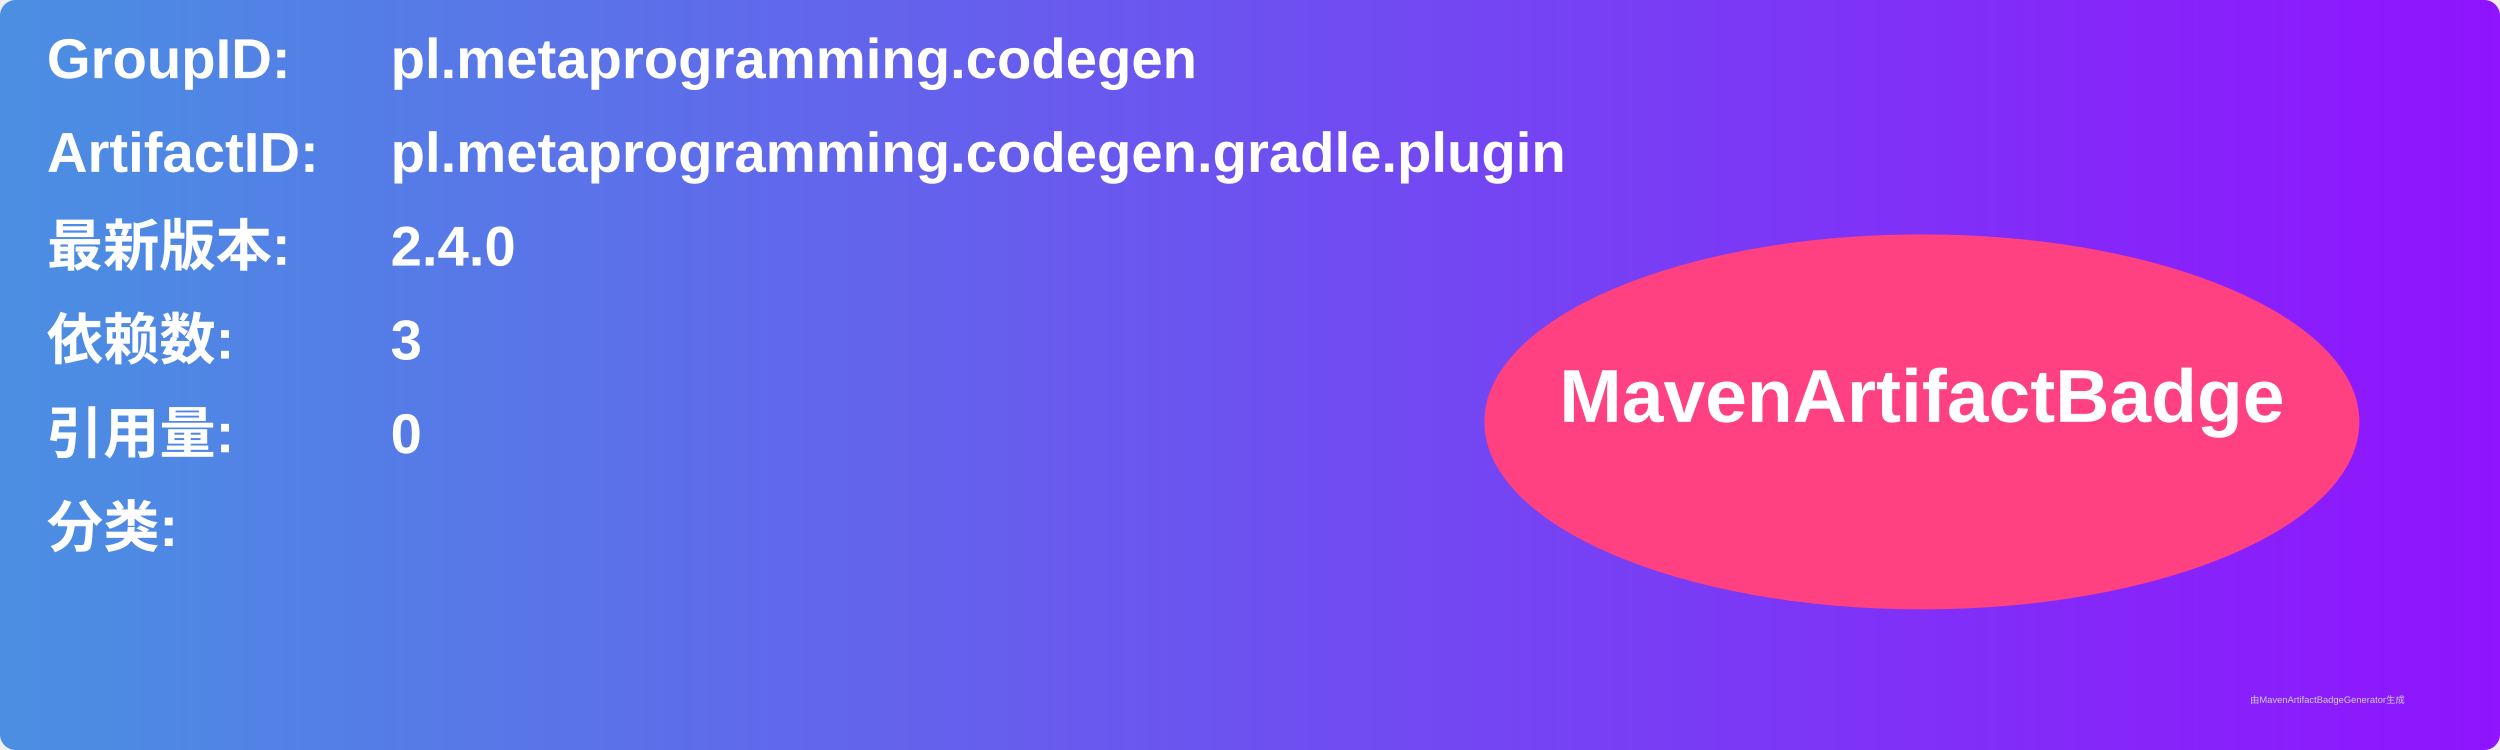
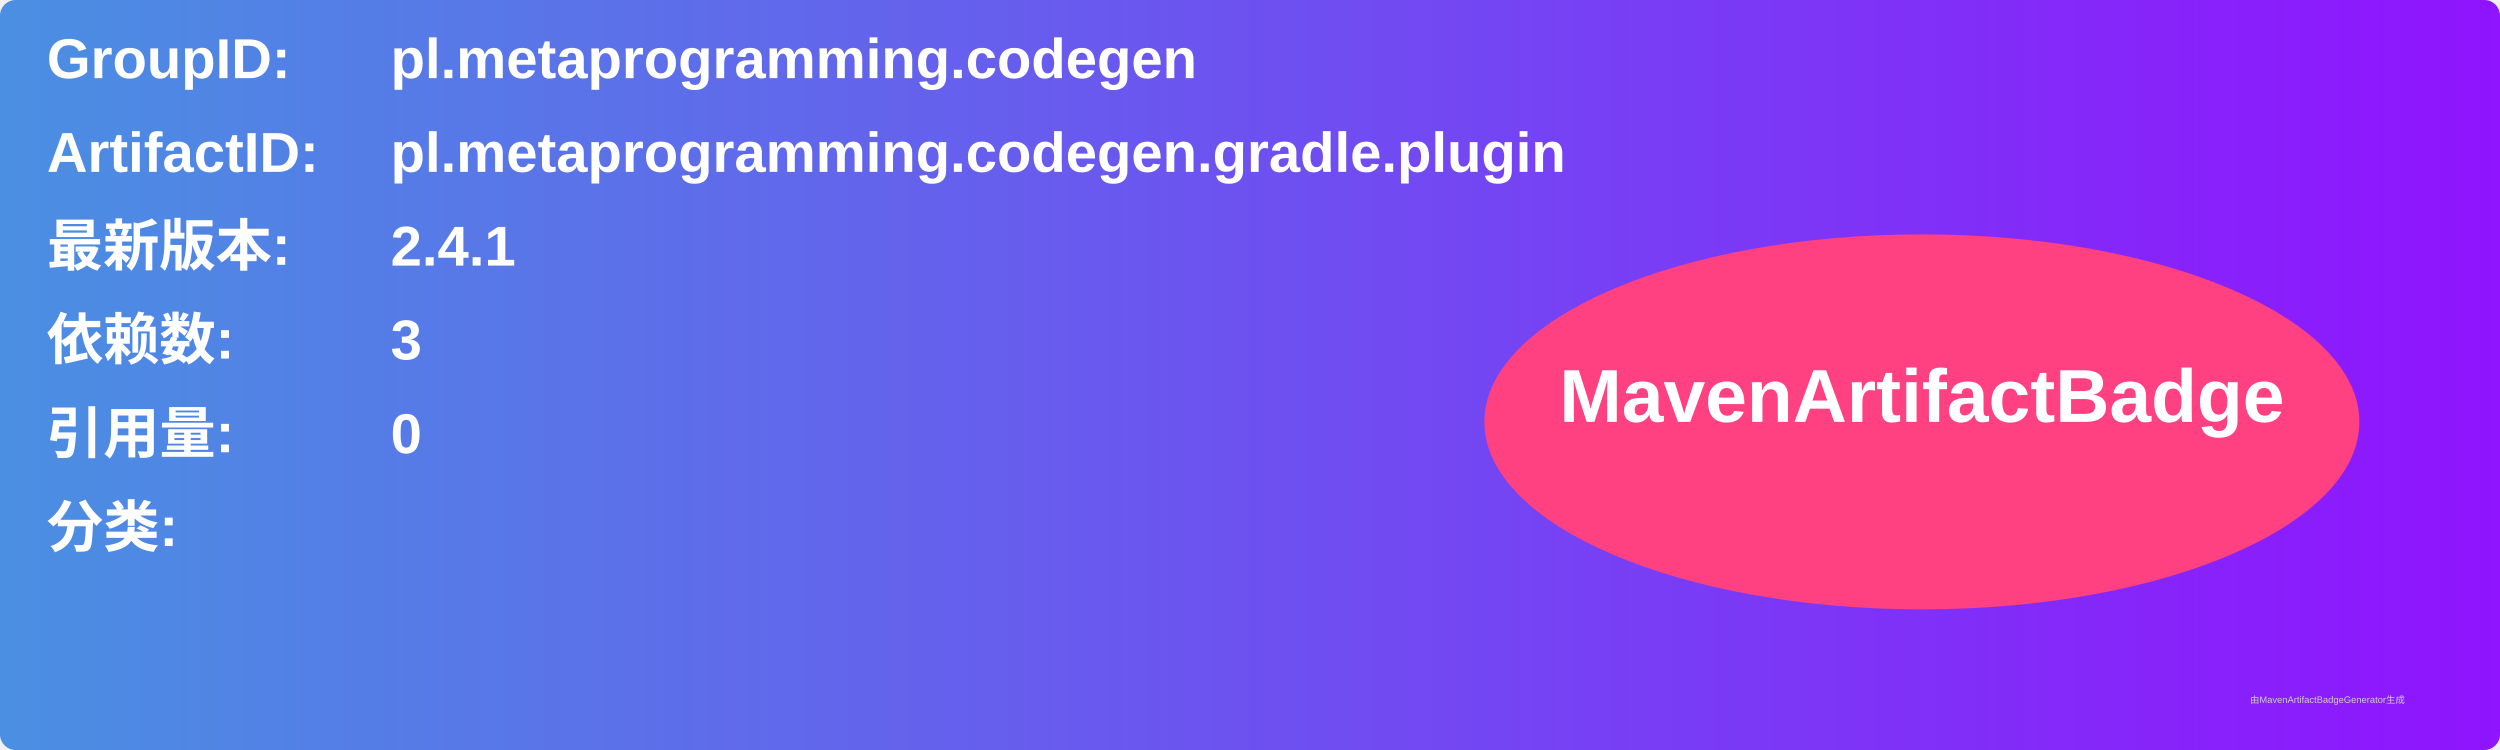
<svg xmlns="http://www.w3.org/2000/svg" width="800" height="240" viewBox="0 0 800 240">
  <linearGradient id="grad" x1="0%" y1="0%" x2="100%" y2="0%">
    <stop offset="0%" stop-color="#4a90e2" />
    <stop offset="100%" stop-color="#9013fe" />
  </linearGradient>
  <rect width="100%" height="100%" rx="5" ry="5" fill="url(#grad)" />
  <g transform="translate(15, 15)">
    <text x="0" y="10" font-family="Arial" font-size="18" fill="white" font-weight="bold" width="260">GroupID:</text>
    <text x="110" y="10" font-family="Arial" font-size="18" fill="white" font-weight="bold" width="460">pl.metaprogramming.codegen</text>
    <text x="0" y="40" font-family="Arial" font-size="18" fill="white" font-weight="bold" width="260">ArtifactID:</text>
    <text x="110" y="40" font-family="Arial" font-size="18" fill="white" font-weight="bold" width="460">pl.metaprogramming.codegen.gradle.plugin</text>
    <text x="0" y="70" font-family="Arial" font-size="18" fill="white" font-weight="bold">最新版本:</text>
    <text x="110" y="70" font-family="Arial" font-size="18" fill="white" font-weight="bold">
-       <tspan font-weight="bold">2.4.0</tspan>
+       <tspan font-weight="bold">2.4.1</tspan>
    </text>
    <text x="0" y="100" font-family="Arial" font-size="18" fill="white" font-weight="bold">依赖数: </text>
    <text x="110" y="100" font-family="Arial" font-size="18" fill="white">
      <tspan font-weight="bold">3</tspan>
    </text>
    <text x="0" y="130" font-family="Arial" font-size="18" fill="white" font-weight="bold">引用量: </text>
    <text x="110" y="130" font-family="Arial" font-size="18" fill="white">
      <tspan font-weight="bold">0</tspan>
    </text>
    <text x="0" y="160" font-family="Arial" font-size="18" fill="white" font-weight="bold">分类:</text>
    <text x="10" y="190" font-family="Arial" font-size="10" fill="white">
      <tspan font-weight="bold" />
    </text>
    <ellipse cx="600" cy="120" rx="140" ry="60" fill="#ff4081" />
    <text x="600" y="120" text-anchor="middle" font-family="Arial" font-size="24" fill="white" font-weight="bold">MavenArtifactBadge</text>
  </g>
  <text x="720" y="225" font-family="Arial" font-size="3" fill="#d0d0d0">由MavenArtifactBadgeGenerator生成</text>
</svg>
